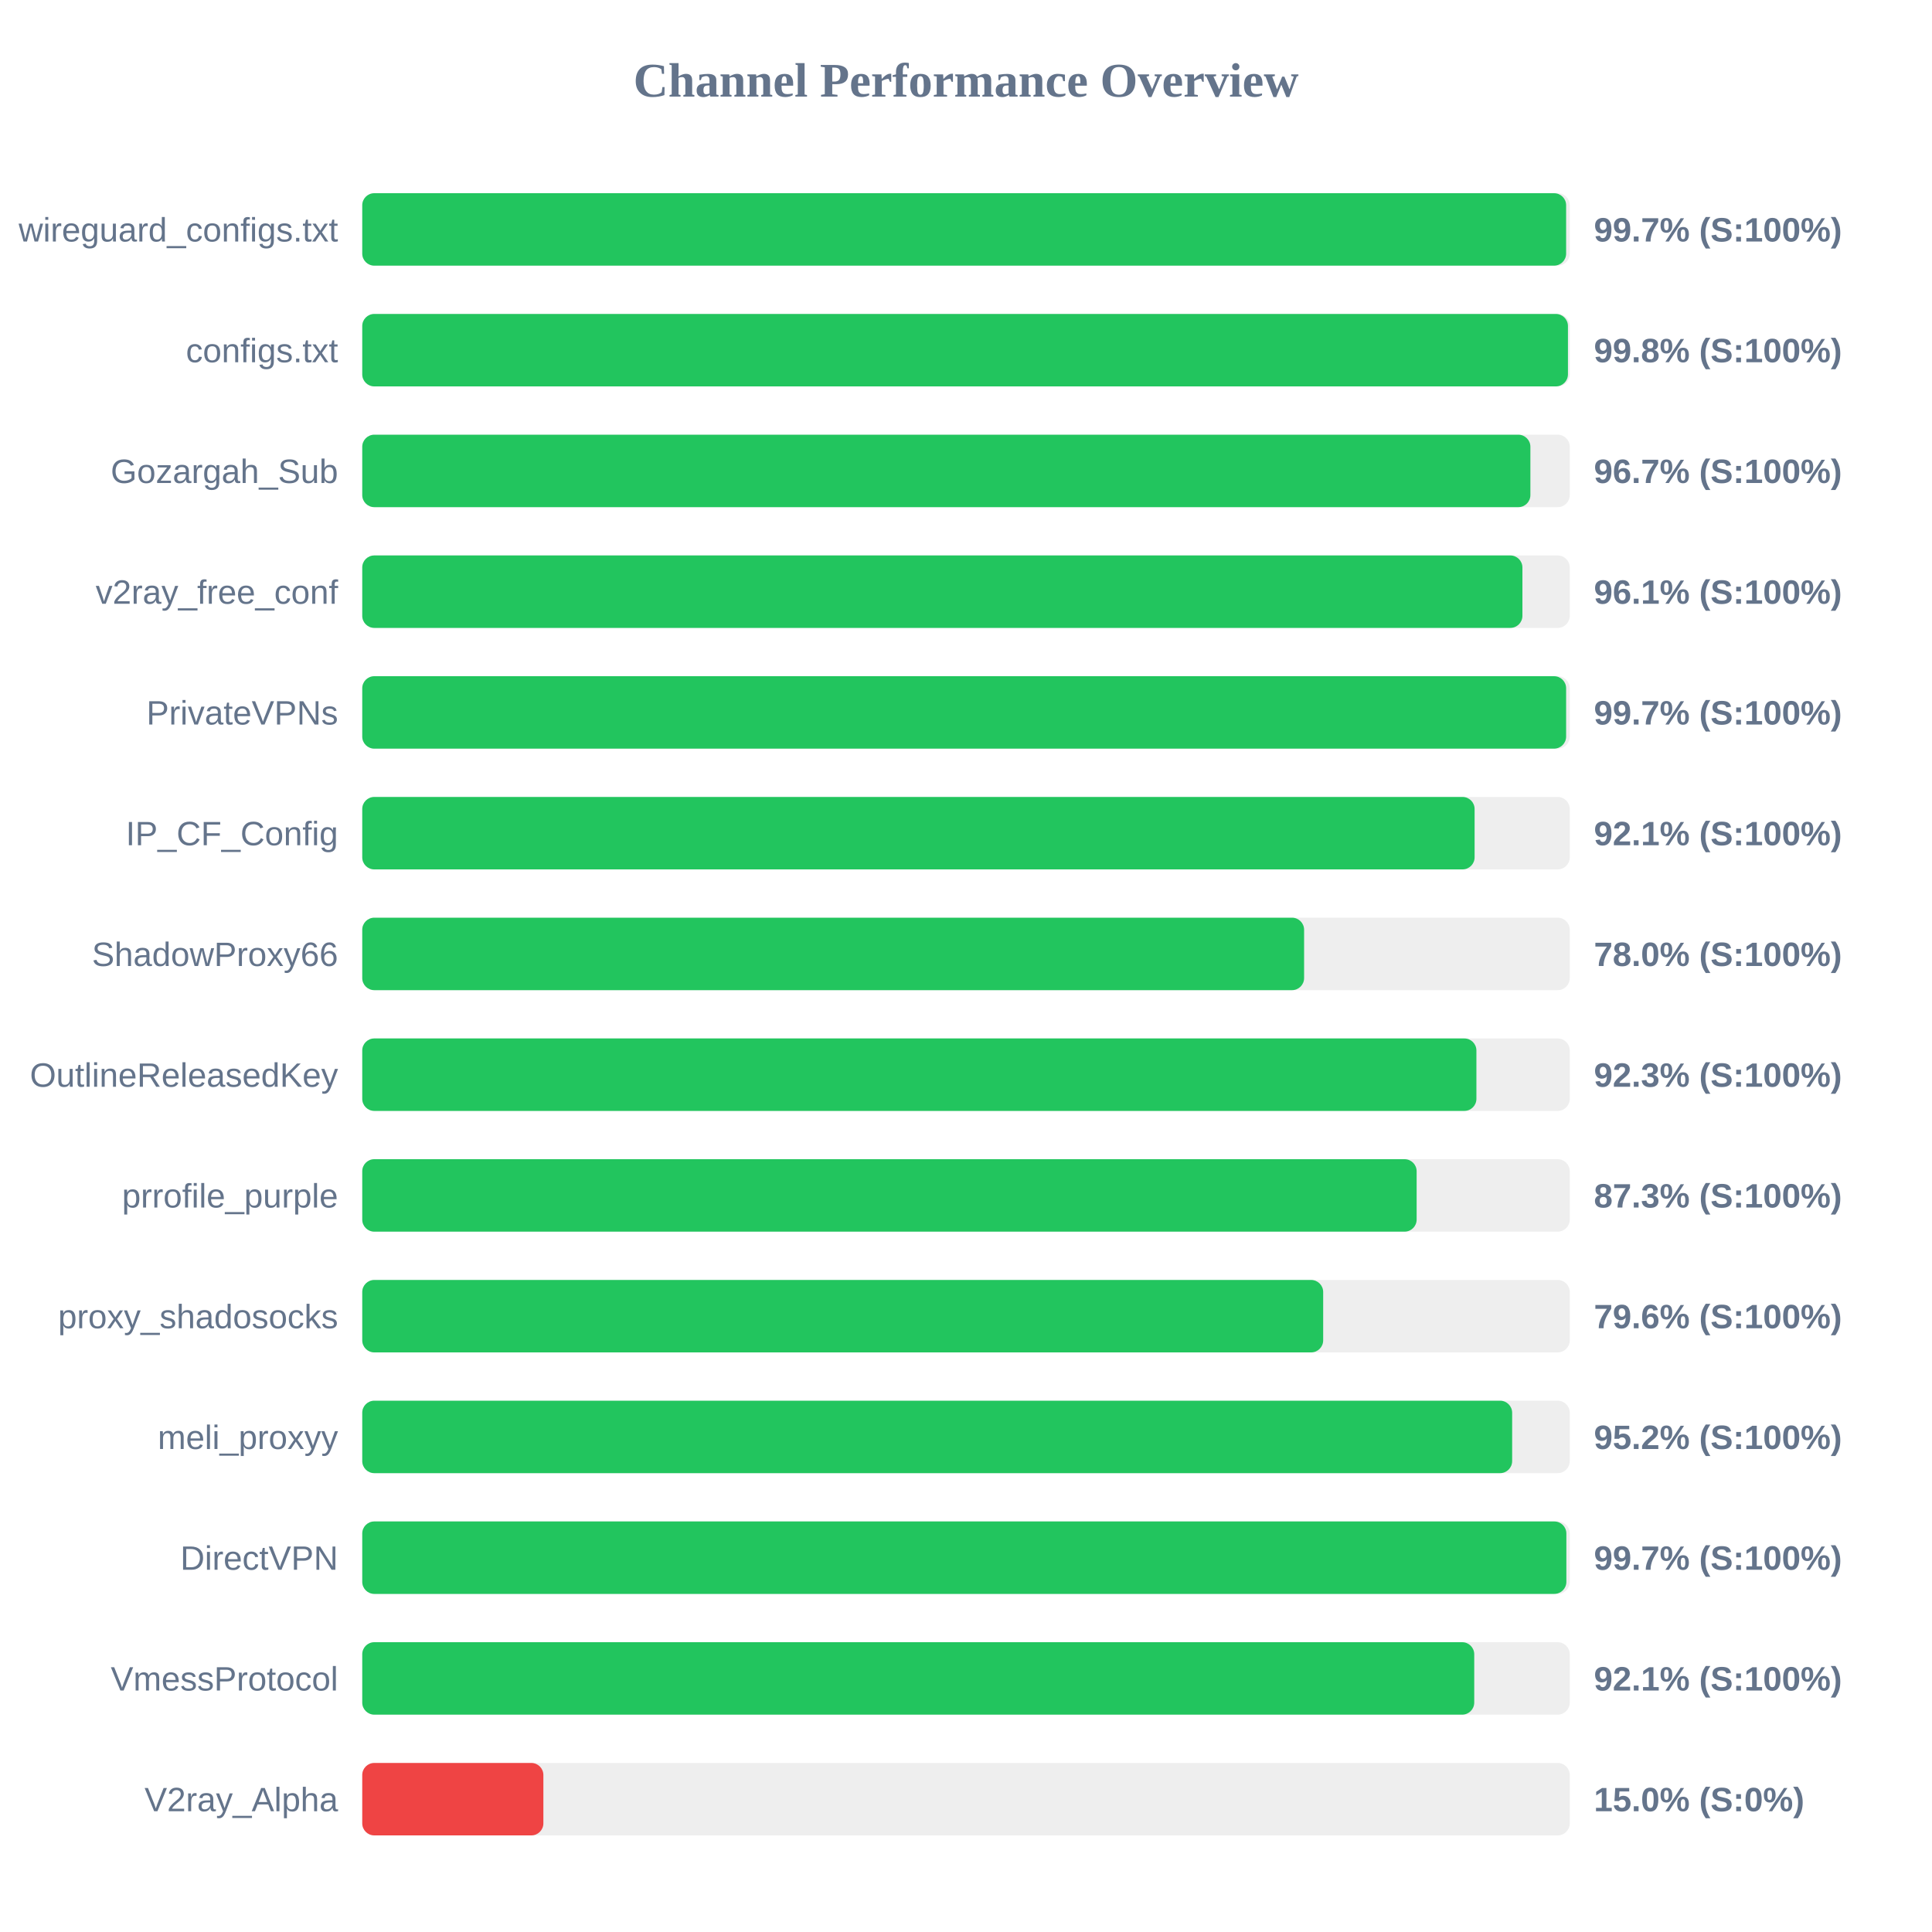
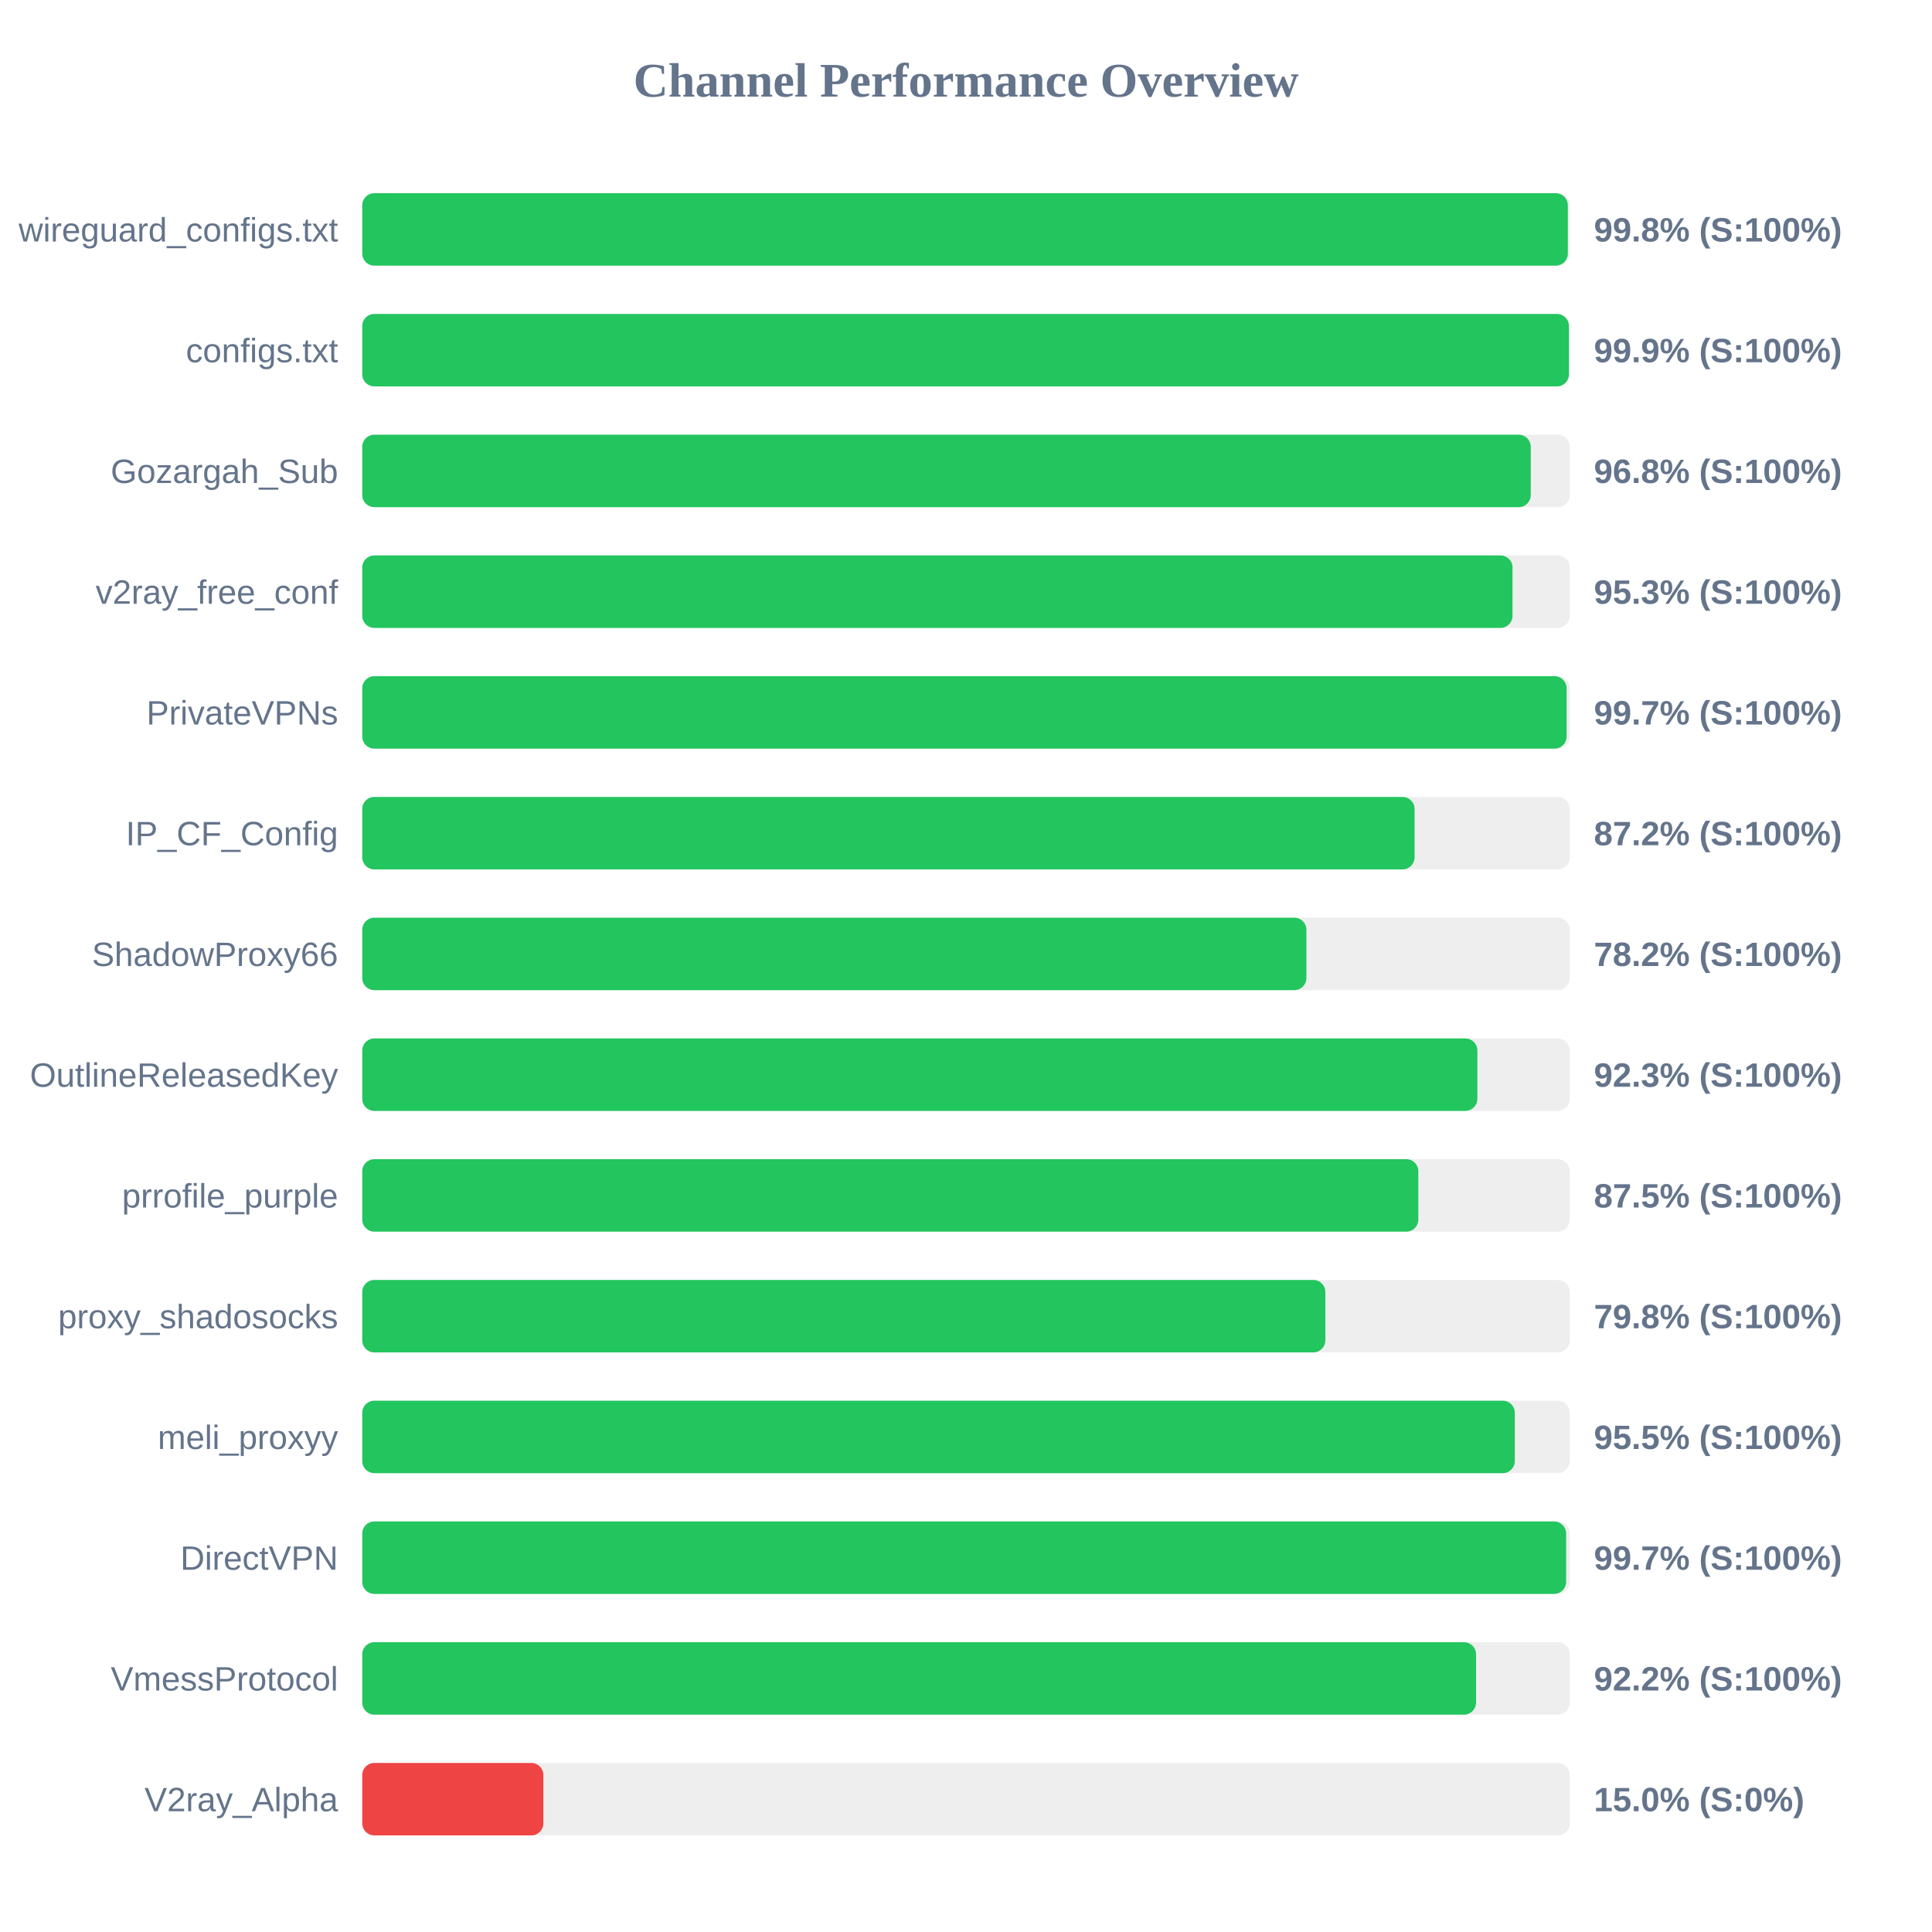
<svg xmlns="http://www.w3.org/2000/svg" width="800" height="800" version="1.1">
  <style>
        .row { font: 14px Arial; fill: #64748b; }
        .score { font: bold 14px Arial; fill: #64748b; }
    </style>
  <text x="400" y="40" text-anchor="middle" font-size="20px" font-weight="bold" fill="#64748b">Channel Performance Overview</text>
  <rect x="150" y="80" width="500" height="30" fill="#eee" rx="5" />
-   <rect x="150" y="80" width="498.5" height="30" fill="#22c55e" rx="5" />
+   <rect x="150" y="80" width="499.2" height="30" fill="#22c55e" rx="5" />
  <text x="140" y="100" text-anchor="end" class="row">wireguard_configs.txt</text>
-   <text x="660" y="100" text-anchor="start" class="score">99.7% (S:100%)</text>
+   <text x="660" y="100" text-anchor="start" class="score">99.8% (S:100%)</text>
  <rect x="150" y="130" width="500" height="30" fill="#eee" rx="5" />
-   <rect x="150" y="130" width="499.25" height="30" fill="#22c55e" rx="5" />
+   <rect x="150" y="130" width="499.65" height="30" fill="#22c55e" rx="5" />
  <text x="140" y="150" text-anchor="end" class="row">configs.txt</text>
-   <text x="660" y="150" text-anchor="start" class="score">99.8% (S:100%)</text>
+   <text x="660" y="150" text-anchor="start" class="score">99.9% (S:100%)</text>
  <rect x="150" y="180" width="500" height="30" fill="#eee" rx="5" />
-   <rect x="150" y="180" width="483.7" height="30" fill="#22c55e" rx="5" />
+   <rect x="150" y="180" width="483.85" height="30" fill="#22c55e" rx="5" />
  <text x="140" y="200" text-anchor="end" class="row">Gozargah_Sub</text>
-   <text x="660" y="200" text-anchor="start" class="score">96.7% (S:100%)</text>
+   <text x="660" y="200" text-anchor="start" class="score">96.8% (S:100%)</text>
  <rect x="150" y="230" width="500" height="30" fill="#eee" rx="5" />
-   <rect x="150" y="230" width="480.4" height="30" fill="#22c55e" rx="5" />
+   <rect x="150" y="230" width="476.3" height="30" fill="#22c55e" rx="5" />
  <text x="140" y="250" text-anchor="end" class="row">v2ray_free_conf</text>
-   <text x="660" y="250" text-anchor="start" class="score">96.1% (S:100%)</text>
+   <text x="660" y="250" text-anchor="start" class="score">95.3% (S:100%)</text>
  <rect x="150" y="280" width="500" height="30" fill="#eee" rx="5" />
-   <rect x="150" y="280" width="498.5" height="30" fill="#22c55e" rx="5" />
+   <rect x="150" y="280" width="498.7" height="30" fill="#22c55e" rx="5" />
  <text x="140" y="300" text-anchor="end" class="row">PrivateVPNs</text>
  <text x="660" y="300" text-anchor="start" class="score">99.7% (S:100%)</text>
  <rect x="150" y="330" width="500" height="30" fill="#eee" rx="5" />
-   <rect x="150" y="330" width="460.6" height="30" fill="#22c55e" rx="5" />
+   <rect x="150" y="330" width="435.75" height="30" fill="#22c55e" rx="5" />
  <text x="140" y="350" text-anchor="end" class="row">IP_CF_Config</text>
-   <text x="660" y="350" text-anchor="start" class="score">92.1% (S:100%)</text>
+   <text x="660" y="350" text-anchor="start" class="score">87.2% (S:100%)</text>
  <rect x="150" y="380" width="500" height="30" fill="#eee" rx="5" />
-   <rect x="150" y="380" width="390.0" height="30" fill="#22c55e" rx="5" />
+   <rect x="150" y="380" width="390.95" height="30" fill="#22c55e" rx="5" />
  <text x="140" y="400" text-anchor="end" class="row">ShadowProxy66</text>
-   <text x="660" y="400" text-anchor="start" class="score">78.0% (S:100%)</text>
+   <text x="660" y="400" text-anchor="start" class="score">78.2% (S:100%)</text>
  <rect x="150" y="430" width="500" height="30" fill="#eee" rx="5" />
-   <rect x="150" y="430" width="461.35" height="30" fill="#22c55e" rx="5" />
+   <rect x="150" y="430" width="461.75" height="30" fill="#22c55e" rx="5" />
  <text x="140" y="450" text-anchor="end" class="row">OutlineReleasedKey</text>
  <text x="660" y="450" text-anchor="start" class="score">92.3% (S:100%)</text>
  <rect x="150" y="480" width="500" height="30" fill="#eee" rx="5" />
-   <rect x="150" y="480" width="436.6" height="30" fill="#22c55e" rx="5" />
+   <rect x="150" y="480" width="437.3" height="30" fill="#22c55e" rx="5" />
  <text x="140" y="500" text-anchor="end" class="row">prrofile_purple</text>
-   <text x="660" y="500" text-anchor="start" class="score">87.3% (S:100%)</text>
+   <text x="660" y="500" text-anchor="start" class="score">87.5% (S:100%)</text>
  <rect x="150" y="530" width="500" height="30" fill="#eee" rx="5" />
-   <rect x="150" y="530" width="397.9" height="30" fill="#22c55e" rx="5" />
+   <rect x="150" y="530" width="398.8" height="30" fill="#22c55e" rx="5" />
  <text x="140" y="550" text-anchor="end" class="row">proxy_shadosocks</text>
-   <text x="660" y="550" text-anchor="start" class="score">79.6% (S:100%)</text>
+   <text x="660" y="550" text-anchor="start" class="score">79.8% (S:100%)</text>
  <rect x="150" y="580" width="500" height="30" fill="#eee" rx="5" />
-   <rect x="150" y="580" width="476.15" height="30" fill="#22c55e" rx="5" />
+   <rect x="150" y="580" width="477.25" height="30" fill="#22c55e" rx="5" />
  <text x="140" y="600" text-anchor="end" class="row">meli_proxyy</text>
-   <text x="660" y="600" text-anchor="start" class="score">95.2% (S:100%)</text>
+   <text x="660" y="600" text-anchor="start" class="score">95.5% (S:100%)</text>
  <rect x="150" y="630" width="500" height="30" fill="#eee" rx="5" />
-   <rect x="150" y="630" width="498.6" height="30" fill="#22c55e" rx="5" />
+   <rect x="150" y="630" width="498.5" height="30" fill="#22c55e" rx="5" />
  <text x="140" y="650" text-anchor="end" class="row">DirectVPN</text>
  <text x="660" y="650" text-anchor="start" class="score">99.7% (S:100%)</text>
  <rect x="150" y="680" width="500" height="30" fill="#eee" rx="5" />
-   <rect x="150" y="680" width="460.45" height="30" fill="#22c55e" rx="5" />
+   <rect x="150" y="680" width="461.2" height="30" fill="#22c55e" rx="5" />
  <text x="140" y="700" text-anchor="end" class="row">VmessProtocol</text>
-   <text x="660" y="700" text-anchor="start" class="score">92.1% (S:100%)</text>
+   <text x="660" y="700" text-anchor="start" class="score">92.2% (S:100%)</text>
  <rect x="150" y="730" width="500" height="30" fill="#eee" rx="5" />
  <rect x="150" y="730" width="75.0" height="30" fill="#ef4444" rx="5" />
  <text x="140" y="750" text-anchor="end" class="row">V2ray_Alpha</text>
  <text x="660" y="750" text-anchor="start" class="score">15.0% (S:0%)</text>
</svg>
